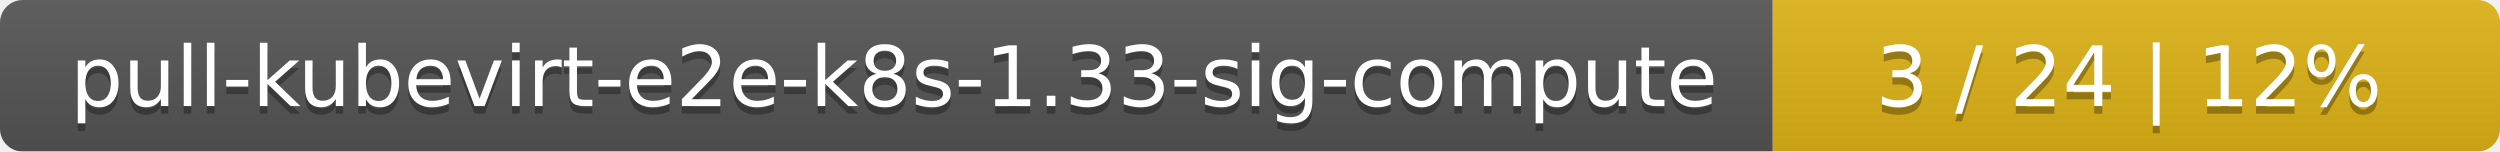
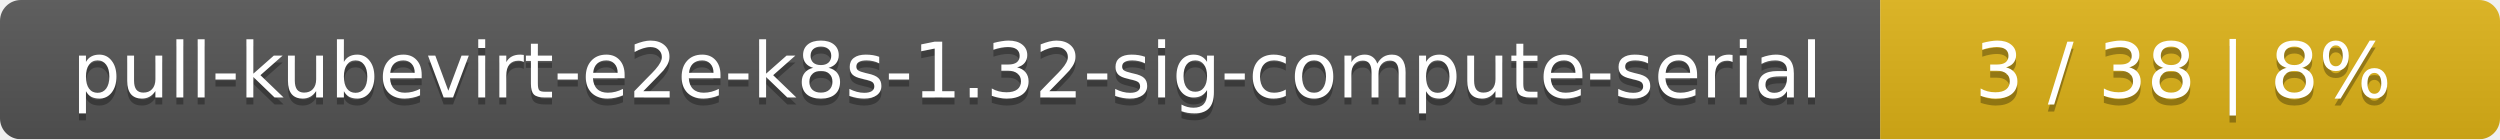
- <svg xmlns="http://www.w3.org/2000/svg" width="330" height="20">
+ <svg xmlns="http://www.w3.org/2000/svg" width="359" height="20">
  <linearGradient id="smooth" x2="0" y2="100%">
    <stop offset="0" stop-color="#bbb" stop-opacity=".1" />
    <stop offset="1" stop-opacity=".1" />
  </linearGradient>
  <mask id="round">
-     <rect width="330" height="20" rx="3" fill="#fff" />
+     <rect width="359" height="20" rx="3" fill="#fff" />
  </mask>
  <g mask="url(#round)">
-     <rect width="234" height="20" fill="#555" />
-     <rect x="234" width="96" height="20" fill="#dfb317" />
-     <rect width="330" height="20" fill="url(#smooth)" />
+     <rect width="270" height="20" fill="#555" />
+     <rect x="270" width="89" height="20" fill="#dfb317" />
+     <rect width="359" height="20" fill="url(#smooth)" />
  </g>
  <g fill="#fff" text-anchor="middle" font-family="DejaVu Sans,Verdana,Geneva,sans-serif" font-size="11">
-     <text x="118" y="15" fill="#010101" fill-opacity=".3">pull-kubevirt-e2e-k8s-1.33-sig-compute</text>
-     <text x="118" y="14">pull-kubevirt-e2e-k8s-1.33-sig-compute</text>
-     <text x="281" y="15" fill="#010101" fill-opacity=".3">3 / 24    |    12%</text>
-     <text x="281" y="14">3 / 24    |    12%</text>
+     <text x="136" y="15" fill="#010101" fill-opacity=".3">pull-kubevirt-e2e-k8s-1.32-sig-compute-serial</text>
+     <text x="136" y="14">pull-kubevirt-e2e-k8s-1.32-sig-compute-serial</text>
+     <text x="313.5" y="15" fill="#010101" fill-opacity=".3">3 / 38    |    8%</text>
+     <text x="313.5" y="14">3 / 38    |    8%</text>
  </g>
</svg>
